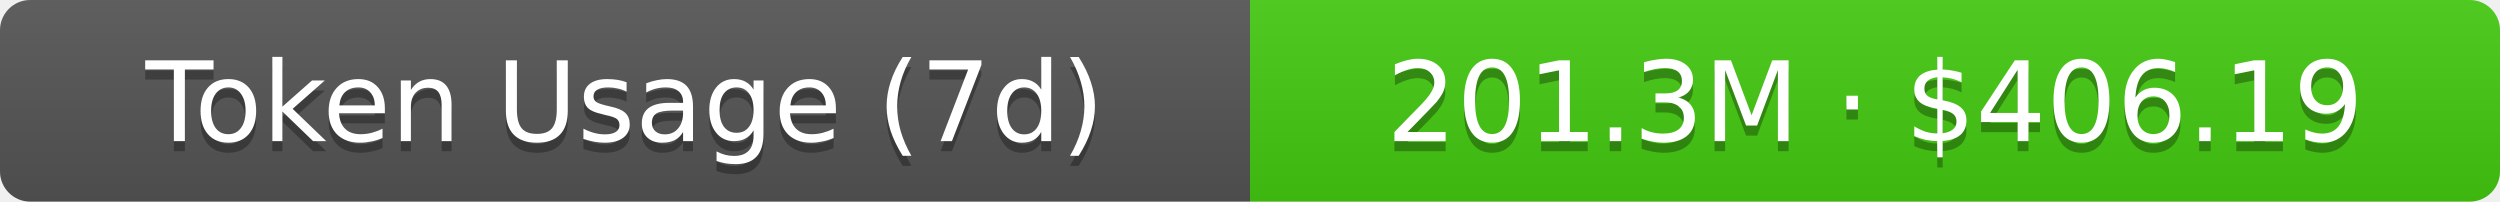
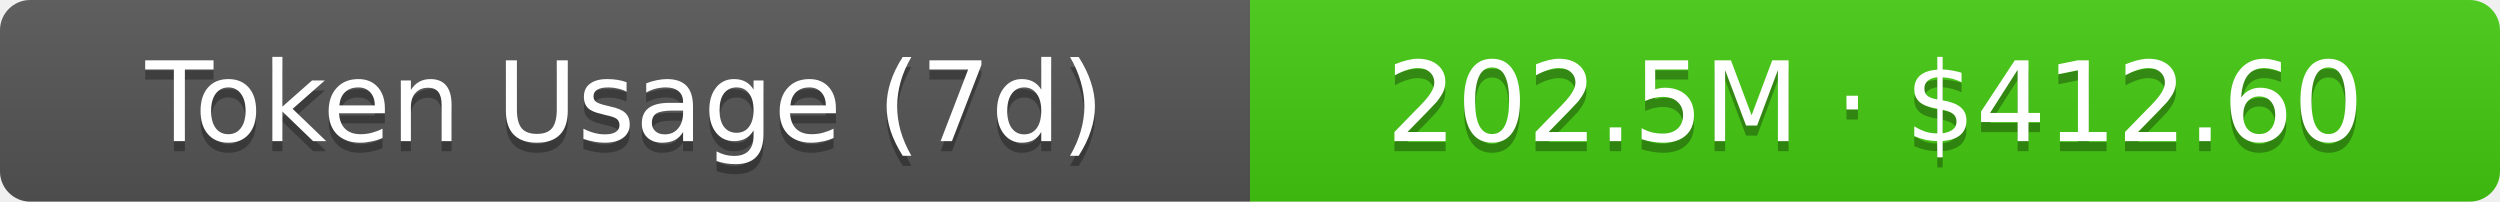
- <svg xmlns="http://www.w3.org/2000/svg" width="248" height="20" role="img" aria-label="Token Usage (7d): 201.3M · $406.19">
+ <svg xmlns="http://www.w3.org/2000/svg" width="248" height="20" role="img" aria-label="Token Usage (7d): 202.5M · $412.60">
  <linearGradient id="s" x2="0" y2="100%">
    <stop offset="0" stop-color="#bbb" stop-opacity=".1" />
    <stop offset="1" stop-opacity=".1" />
  </linearGradient>
  <clipPath id="r">
    <rect width="248" height="20" rx="3" fill="#fff" />
  </clipPath>
  <g clip-path="url(#r)">
    <rect width="124" height="20" fill="#555" />
    <rect x="124" width="124" height="20" fill="#4c1" />
    <rect width="248" height="20" fill="url(#s)" />
  </g>
  <g fill="#fff" text-anchor="middle" font-family="Verdana,Geneva,DejaVu Sans,sans-serif" text-rendering="geometricPrecision" font-size="11">
    <text aria-hidden="true" x="62" y="15" fill="#010101" fill-opacity=".3">Token Usage (7d)</text>
    <text x="62" y="14">Token Usage (7d)</text>
-     <text aria-hidden="true" x="186" y="15" fill="#010101" fill-opacity=".3">201.3M · $406.19</text>
-     <text x="186" y="14">201.3M · $406.19</text>
+     <text aria-hidden="true" x="186" y="15" fill="#010101" fill-opacity=".3">202.5M · $412.60</text>
+     <text x="186" y="14">202.5M · $412.60</text>
  </g>
</svg>
